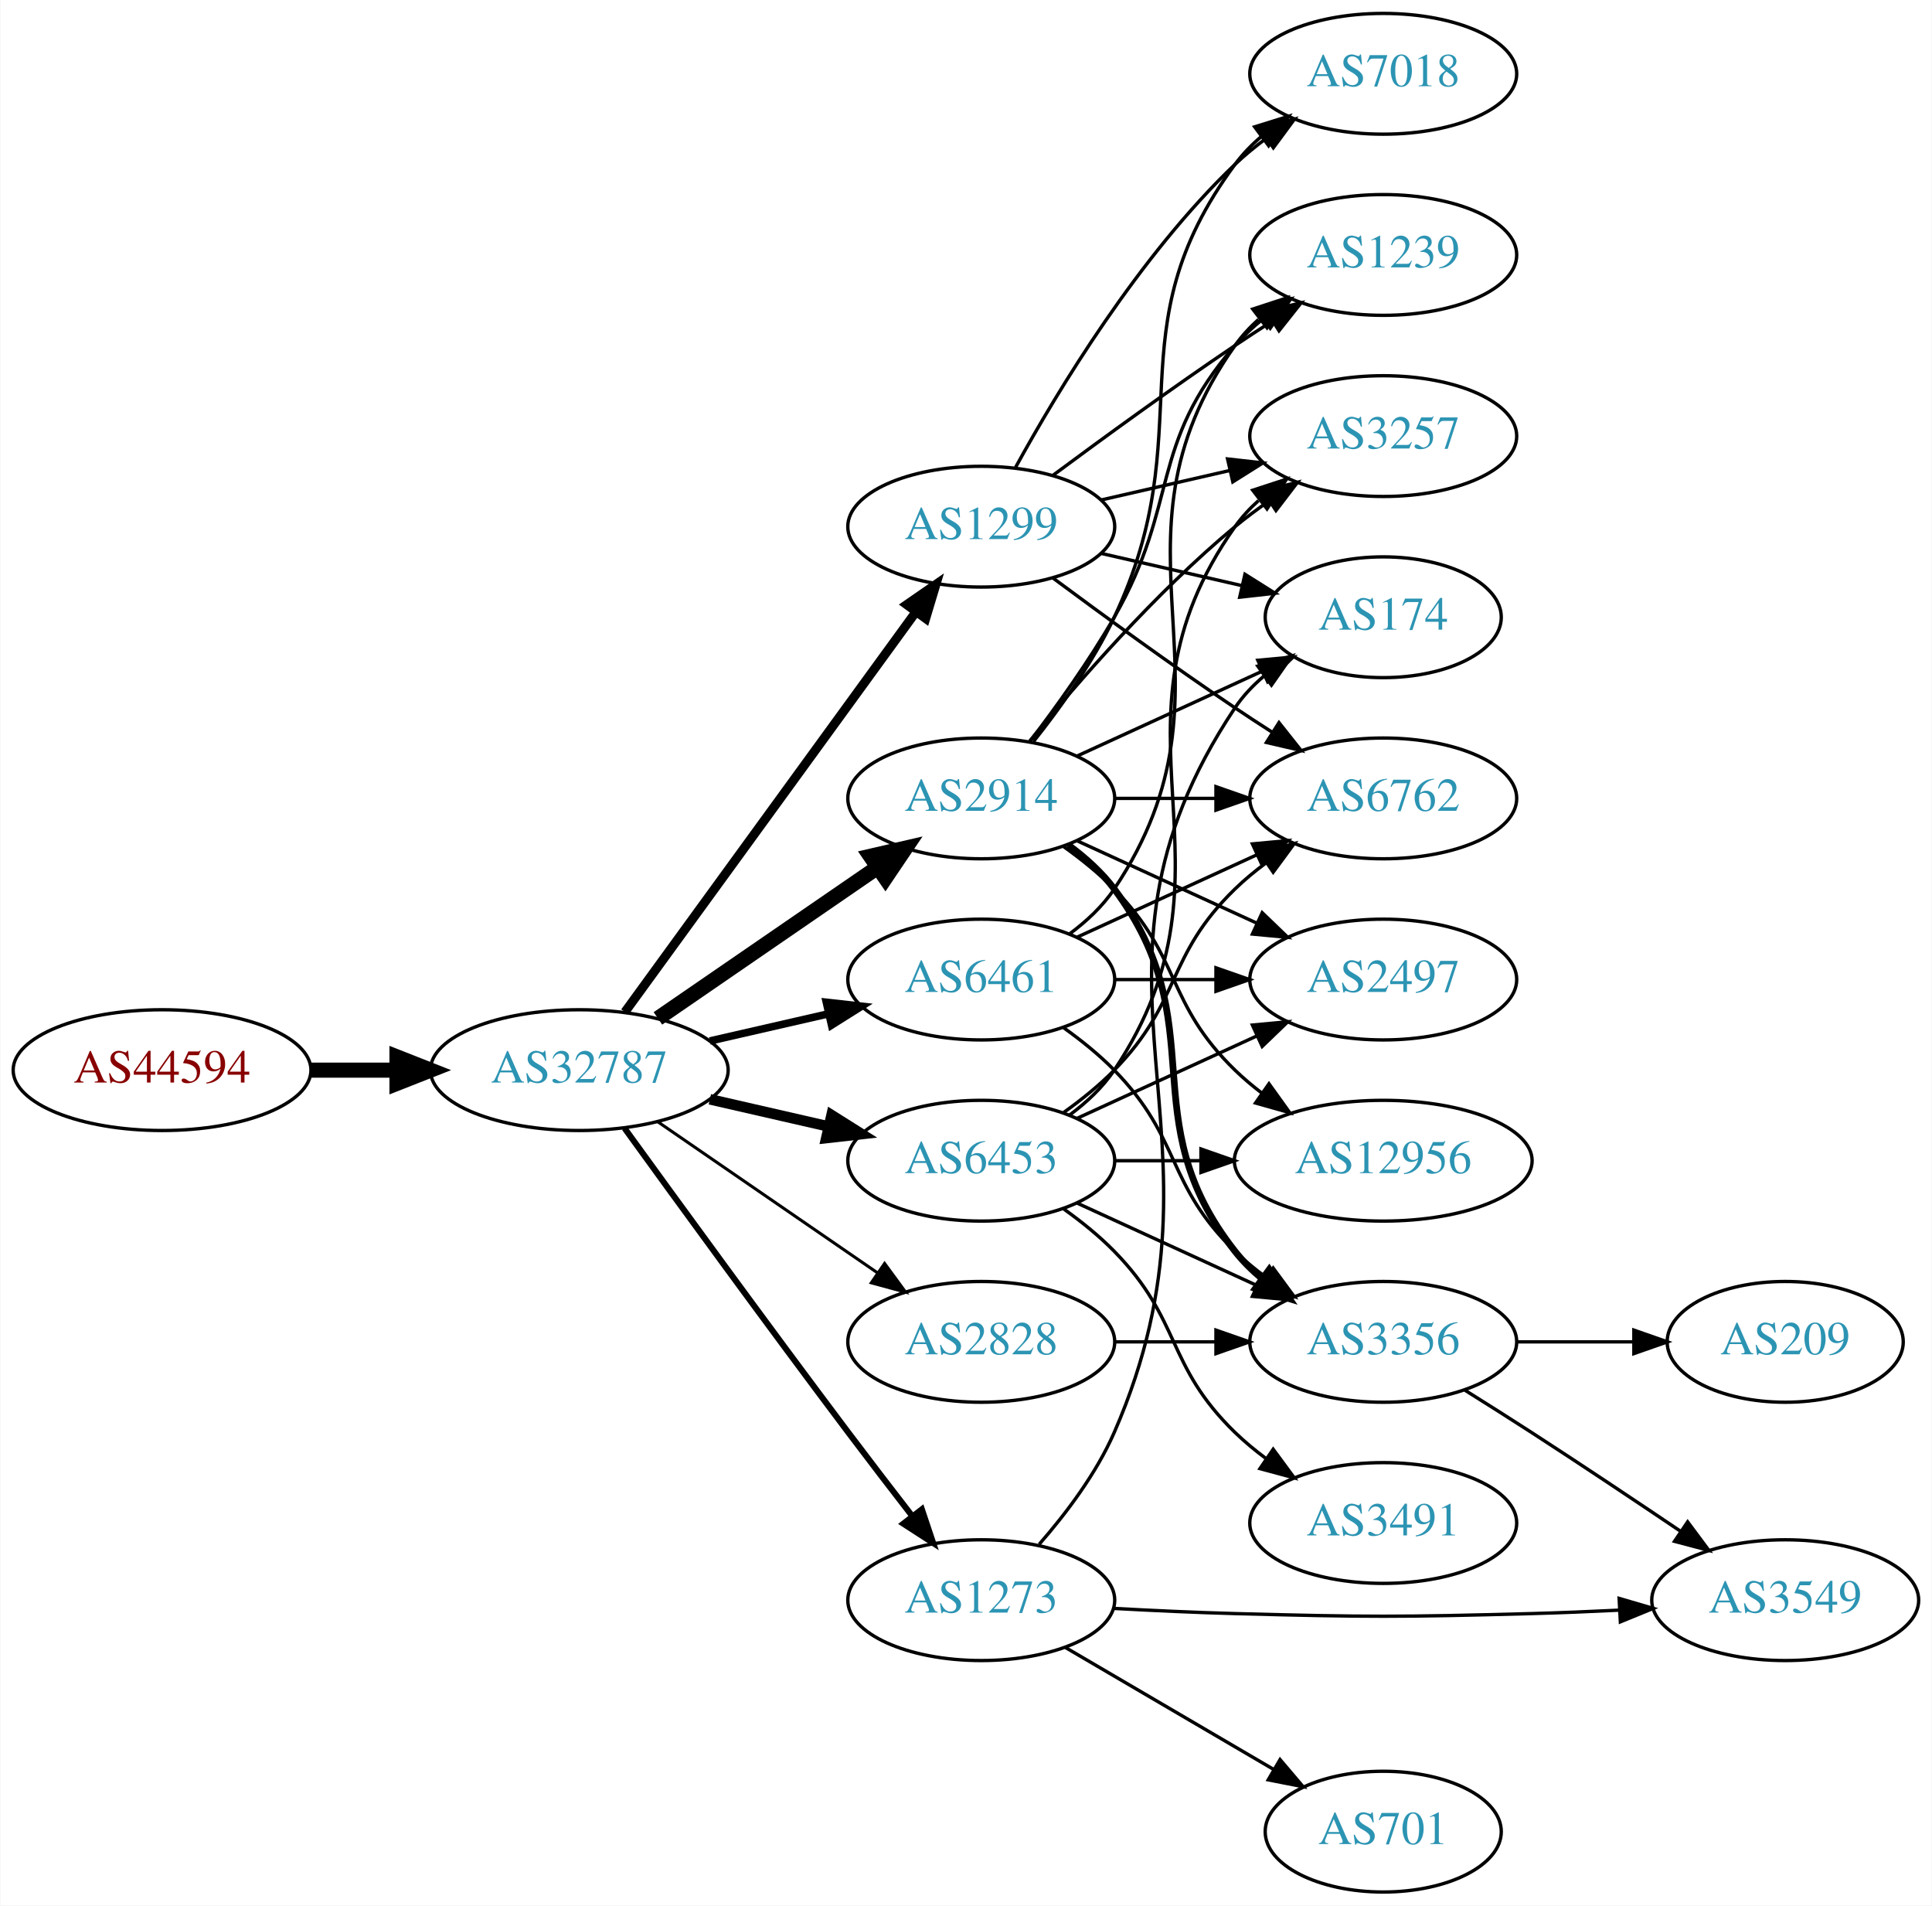
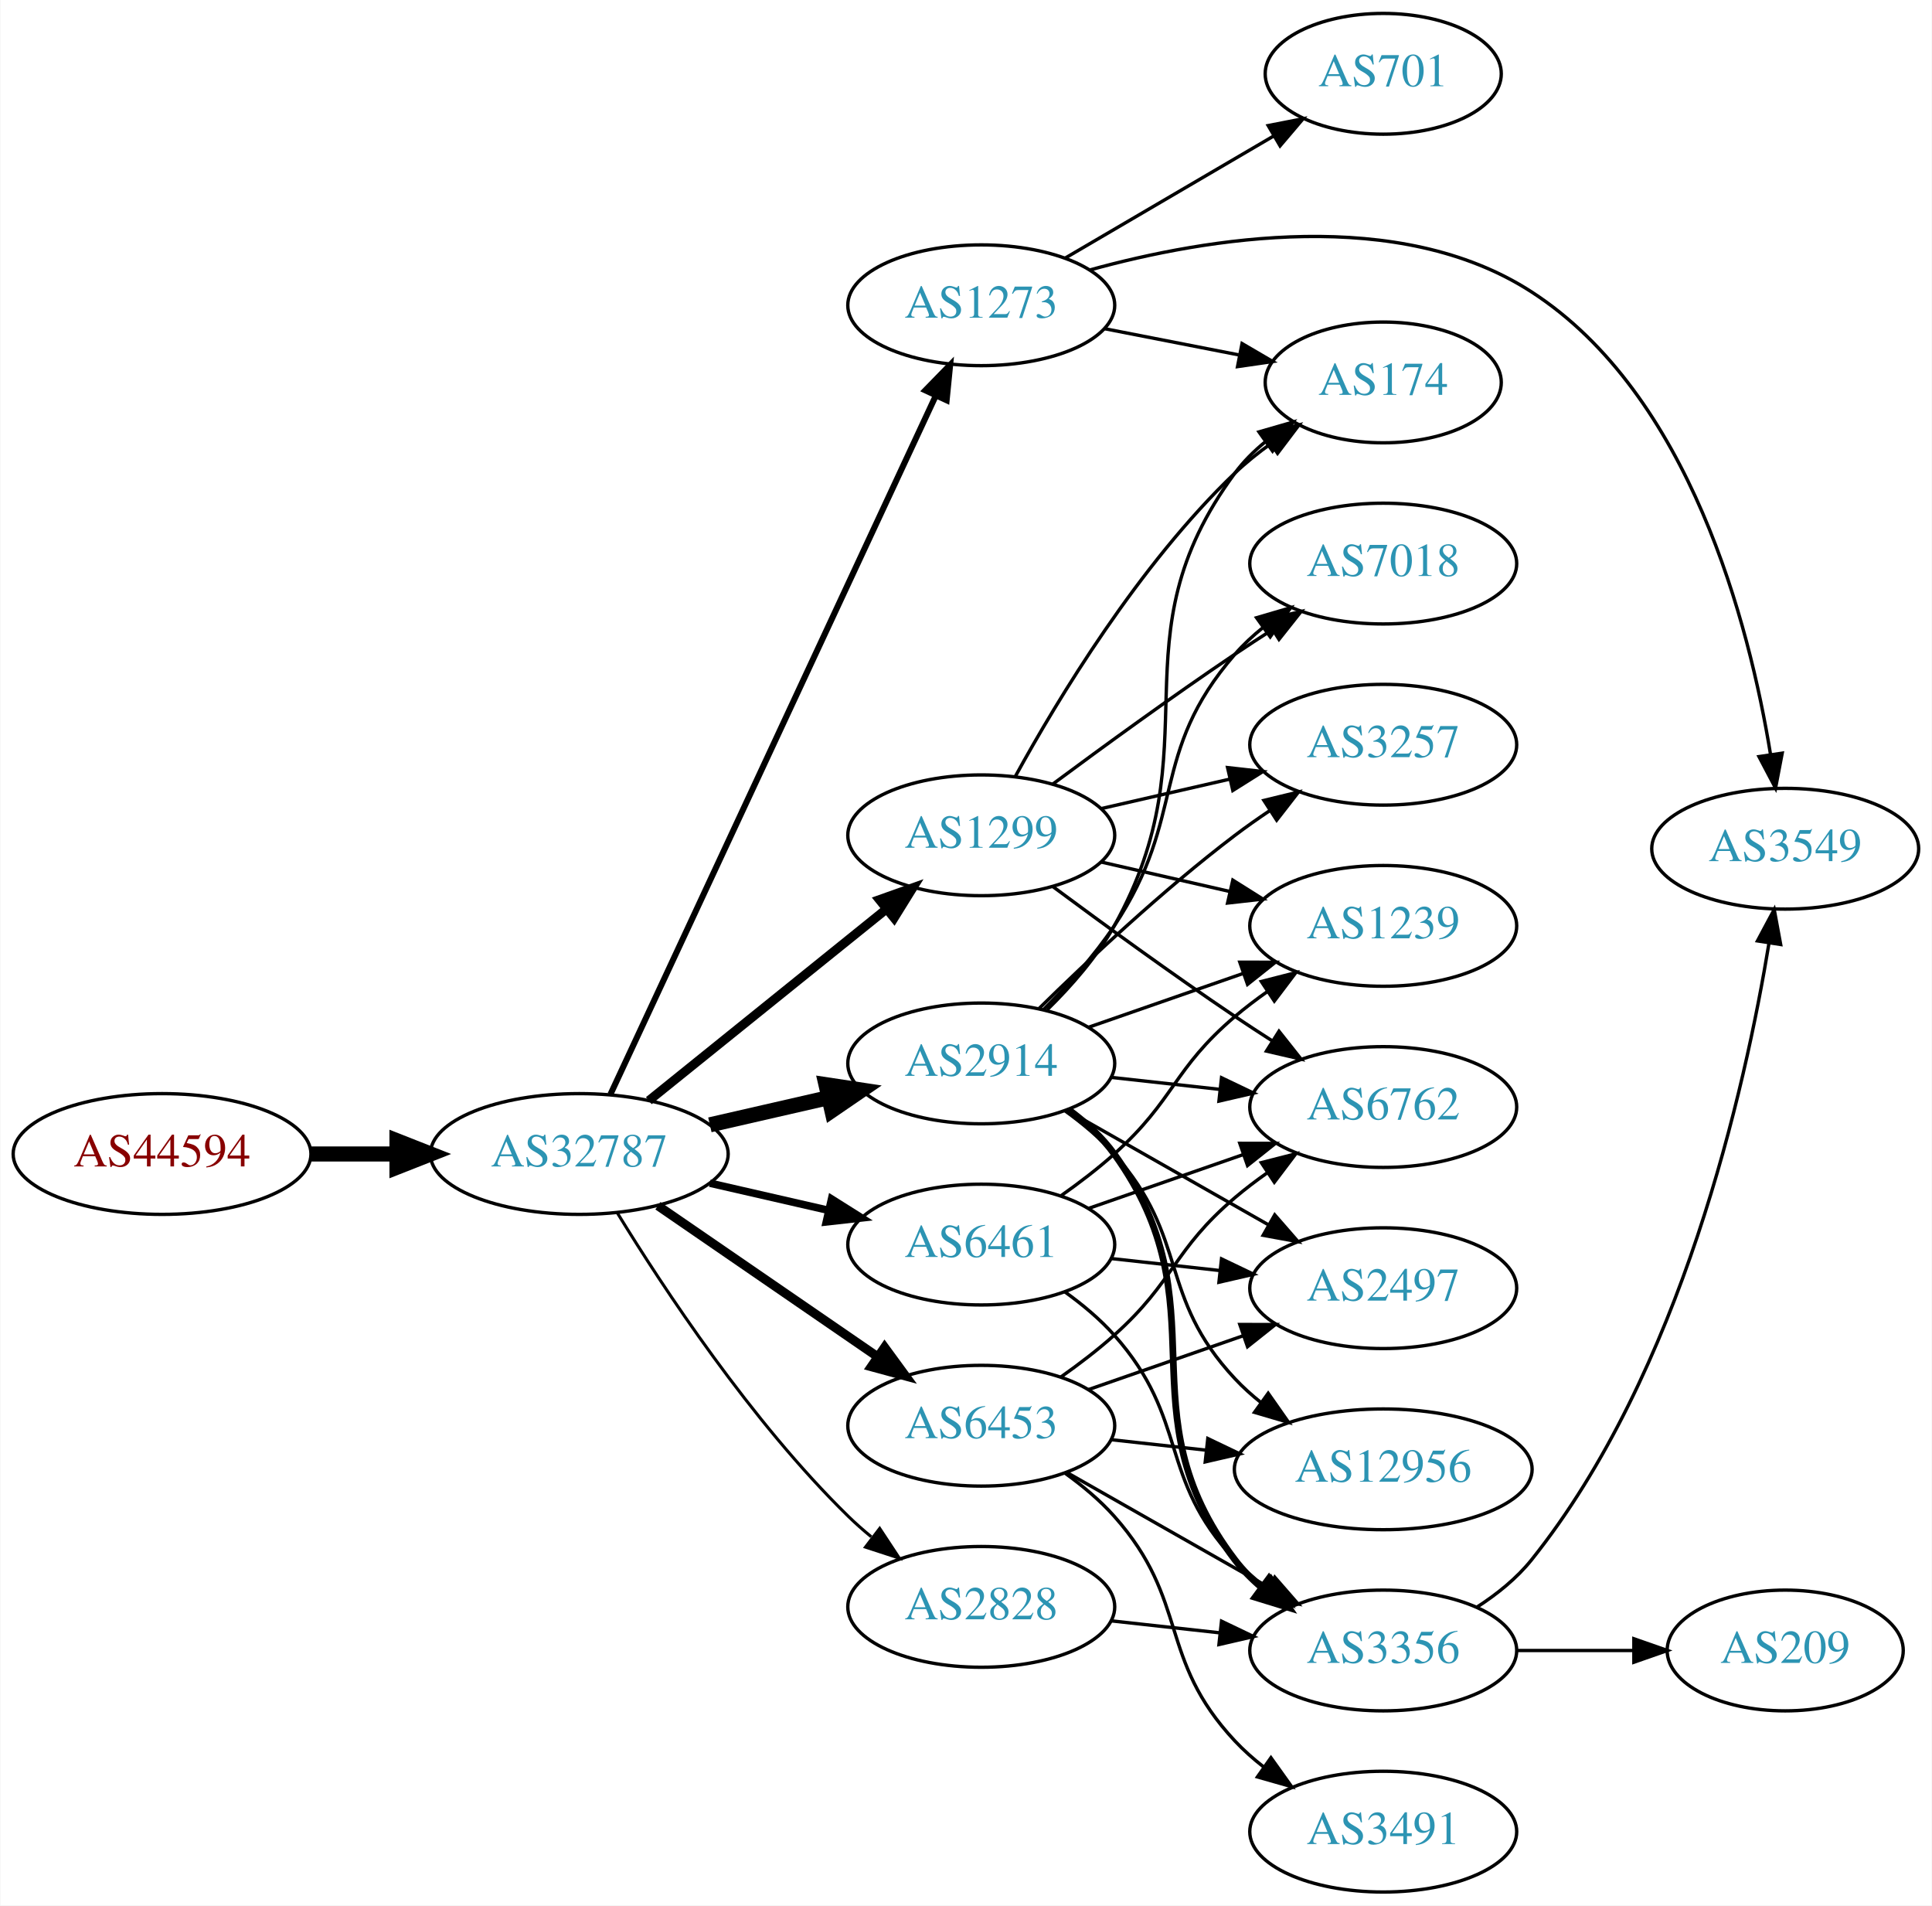
<svg xmlns="http://www.w3.org/2000/svg" xmlns:xlink="http://www.w3.org/1999/xlink" width="576pt" height="568pt" viewBox="0.00 0.00 575.76 568.00">
  <g id="graph0" class="graph" transform="scale(1 1) rotate(0) translate(4 564)">
    <polygon fill="white" stroke="none" points="-4,4 -4,-564 571.762,-564 571.762,4 -4,4" />
    <g id="node1" class="node">
      <g id="a_node1">
        <a xlink:href="/asn/44594" xlink:title="AS44594 ~ Austrian Airlines AG [AT]">
-           <ellipse fill="#ffffff" stroke="black" cx="44.196" cy="-245" rx="44.393" ry="18" />
-           <text text-anchor="middle" x="44.196" y="-241.3" font-family="Times,serif" font-size="14.00" fill="#880000">AS44594</text>
+           <ellipse fill="#ffffff" stroke="black" cx="44.196" cy="-220" rx="44.393" ry="18" />
+           <text text-anchor="middle" x="44.196" y="-216.3" font-family="Times,serif" font-size="14.00" fill="#880000">AS44594</text>
        </a>
      </g>
    </g>
    <g id="node2" class="node">
      <g id="a_node2">
        <a xlink:href="/asn/32787" xlink:title="AS32787 ~ Akamai Technologies, Inc. [US]">
-           <ellipse fill="#ffffff" stroke="black" cx="168.588" cy="-245" rx="44.393" ry="18" />
-           <text text-anchor="middle" x="168.588" y="-241.3" font-family="Times,serif" font-size="14.00" fill="#2c94b3">AS32787</text>
+           <ellipse fill="#ffffff" stroke="black" cx="168.588" cy="-220" rx="44.393" ry="18" />
+           <text text-anchor="middle" x="168.588" y="-216.3" font-family="Times,serif" font-size="14.00" fill="#2c94b3">AS32787</text>
        </a>
      </g>
    </g>
    <g id="edge1" class="edge">
-       <path fill="none" stroke="black" stroke-width="4.5" d="M88.692,-245C96.898,-245 105.569,-245 114.041,-245" />
-       <polygon fill="black" stroke="black" stroke-width="4.5" points="114.233,-248.938 124.233,-245 114.233,-241.063 114.233,-248.938" />
+       <path fill="none" stroke="black" stroke-width="4.5" d="M88.692,-220C96.898,-220 105.569,-220 114.041,-220" />
+       <polygon fill="black" stroke="black" stroke-width="4.5" points="114.233,-223.938 124.233,-220 114.233,-216.063 114.233,-223.938" />
    </g>
    <g id="node3" class="node">
      <g id="a_node3">
        <a xlink:href="/asn/2914" xlink:title="AS2914 ~ NTT America, Inc. [US]">
-           <ellipse fill="#ffffff" stroke="black" cx="288.431" cy="-326" rx="39.794" ry="18" />
-           <text text-anchor="middle" x="288.431" y="-322.3" font-family="Times,serif" font-size="14.00" fill="#2c94b3">AS2914</text>
+           <ellipse fill="#ffffff" stroke="black" cx="288.431" cy="-247" rx="39.794" ry="18" />
+           <text text-anchor="middle" x="288.431" y="-243.3" font-family="Times,serif" font-size="14.00" fill="#2c94b3">AS2914</text>
        </a>
      </g>
    </g>
    <g id="edge2" class="edge">
-       <path fill="none" stroke="black" stroke-width="4.5" d="M192.031,-260.426C210.612,-273.198 237.173,-291.455 257.553,-305.463" />
-       <polygon fill="black" stroke="black" stroke-width="4.5" points="255.396,-308.758 265.867,-311.178 259.856,-302.269 255.396,-308.758" />
+       <path fill="none" stroke="black" stroke-width="4.5" d="M207.523,-228.692C218.764,-231.267 231.176,-234.111 242.799,-236.774" />
+       <polygon fill="black" stroke="black" stroke-width="4.5" points="242.134,-240.661 252.761,-239.057 243.893,-232.985 242.134,-240.661" />
    </g>
    <g id="node4" class="node">
      <g id="a_node4">
-         <a xlink:href="/asn/1299" xlink:title="AS1299 ~ Telia Carrier [EU]">
-           <ellipse fill="#ffffff" stroke="black" cx="288.431" cy="-407" rx="39.794" ry="18" />
-           <text text-anchor="middle" x="288.431" y="-403.3" font-family="Times,serif" font-size="14.00" fill="#2c94b3">AS1299</text>
+         <a xlink:href="/asn/6453" xlink:title="AS6453 ~ TATA COMMUNICATIONS (AMERICA) INC [US]">
+           <ellipse fill="#ffffff" stroke="black" cx="288.431" cy="-139" rx="39.794" ry="18" />
+           <text text-anchor="middle" x="288.431" y="-135.3" font-family="Times,serif" font-size="14.00" fill="#2c94b3">AS6453</text>
        </a>
      </g>
    </g>
    <g id="edge3" class="edge">
-       <path fill="none" stroke="black" stroke-width="2.7" d="M182.199,-262.337C203.02,-290.96 244.683,-348.233 268.871,-381.486" />
-       <polygon fill="black" stroke="black" stroke-width="2.7" points="266.197,-383.76 274.91,-389.788 271.858,-379.642 266.197,-383.76" />
+       <path fill="none" stroke="black" stroke-width="2.7" d="M192.031,-204.574C210.612,-191.802 237.173,-173.545 257.553,-159.537" />
+       <polygon fill="black" stroke="black" stroke-width="2.7" points="259.609,-162.371 265.867,-153.822 255.643,-156.602 259.609,-162.371" />
    </g>
    <g id="node5" class="node">
      <g id="a_node5">
-         <a xlink:href="/asn/6461" xlink:title="AS6461 ~ Zayo Bandwidth [US]">
-           <ellipse fill="#ffffff" stroke="black" cx="288.431" cy="-272" rx="39.794" ry="18" />
-           <text text-anchor="middle" x="288.431" y="-268.3" font-family="Times,serif" font-size="14.00" fill="#2c94b3">AS6461</text>
+         <a xlink:href="/asn/1299" xlink:title="AS1299 ~ Telia Carrier [EU]">
+           <ellipse fill="#ffffff" stroke="black" cx="288.431" cy="-315" rx="39.794" ry="18" />
+           <text text-anchor="middle" x="288.431" y="-311.3" font-family="Times,serif" font-size="14.00" fill="#2c94b3">AS1299</text>
        </a>
      </g>
    </g>
    <g id="edge4" class="edge">
-       <path fill="none" stroke="black" stroke-width="2.25" d="M207.523,-253.692C218.764,-256.267 231.176,-259.111 242.799,-261.774" />
-       <polygon fill="black" stroke="black" stroke-width="2.25" points="242.232,-265.235 252.761,-264.057 243.795,-258.412 242.232,-265.235" />
+       <path fill="none" stroke="black" stroke-width="2.7" d="M189.312,-235.901C208.717,-251.544 238.503,-275.557 260.168,-293.021" />
+       <polygon fill="black" stroke="black" stroke-width="2.7" points="258.052,-295.812 268.034,-299.363 262.446,-290.362 258.052,-295.812" />
    </g>
    <g id="node6" class="node">
      <g id="a_node6">
-         <a xlink:href="/asn/6453" xlink:title="AS6453 ~ TATA COMMUNICATIONS (AMERICA) INC [US]">
-           <ellipse fill="#ffffff" stroke="black" cx="288.431" cy="-218" rx="39.794" ry="18" />
-           <text text-anchor="middle" x="288.431" y="-214.3" font-family="Times,serif" font-size="14.00" fill="#2c94b3">AS6453</text>
+         <a xlink:href="/asn/6461" xlink:title="AS6461 ~ Zayo Bandwidth [US]">
+           <ellipse fill="#ffffff" stroke="black" cx="288.431" cy="-193" rx="39.794" ry="18" />
+           <text text-anchor="middle" x="288.431" y="-189.3" font-family="Times,serif" font-size="14.00" fill="#2c94b3">AS6461</text>
        </a>
      </g>
    </g>
    <g id="edge5" class="edge">
-       <path fill="none" stroke="black" stroke-width="3.15" d="M207.523,-236.308C218.764,-233.733 231.176,-230.889 242.799,-228.226" />
-       <polygon fill="black" stroke="black" stroke-width="3.15" points="243.795,-231.588 252.761,-225.943 242.232,-224.765 243.795,-231.588" />
+       <path fill="none" stroke="black" stroke-width="2.25" d="M207.523,-211.308C218.764,-208.733 231.176,-205.889 242.799,-203.226" />
+       <polygon fill="black" stroke="black" stroke-width="2.25" points="243.795,-206.588 252.761,-200.943 242.232,-199.765 243.795,-206.588" />
    </g>
    <g id="node7" class="node">
      <g id="a_node7">
        <a xlink:href="/asn/2828" xlink:title="AS2828 ~ XO-AS15 [US]">
-           <ellipse fill="#ffffff" stroke="black" cx="288.431" cy="-164" rx="39.794" ry="18" />
-           <text text-anchor="middle" x="288.431" y="-160.3" font-family="Times,serif" font-size="14.00" fill="#2c94b3">AS2828</text>
+           <ellipse fill="#ffffff" stroke="black" cx="288.431" cy="-85" rx="39.794" ry="18" />
+           <text text-anchor="middle" x="288.431" y="-81.3" font-family="Times,serif" font-size="14.00" fill="#2c94b3">AS2828</text>
        </a>
      </g>
    </g>
    <g id="edge6" class="edge">
-       <path fill="none" stroke="black" stroke-width="0.9" d="M192.031,-229.574C210.612,-216.802 237.173,-198.545 257.553,-184.537" />
-       <polygon fill="black" stroke="black" stroke-width="0.9" points="259.609,-187.371 265.867,-178.822 255.643,-181.602 259.609,-187.371" />
+       <path fill="none" stroke="black" stroke-width="0.9" d="M179.854,-202.56C193.662,-180.009 219.851,-140.278 248.784,-112 250.924,-109.908 253.242,-107.863 255.642,-105.894" />
+       <polygon fill="black" stroke="black" stroke-width="0.9" points="258.152,-108.382 263.983,-99.536 253.908,-102.815 258.152,-108.382" />
    </g>
    <g id="node8" class="node">
      <g id="a_node8">
        <a xlink:href="/asn/1273" xlink:title="AS1273 ~ Vodafone Group PLC [EU]">
-           <ellipse fill="#ffffff" stroke="black" cx="288.431" cy="-87" rx="39.794" ry="18" />
-           <text text-anchor="middle" x="288.431" y="-83.3" font-family="Times,serif" font-size="14.00" fill="#2c94b3">AS1273</text>
+           <ellipse fill="#ffffff" stroke="black" cx="288.431" cy="-473" rx="39.794" ry="18" />
+           <text text-anchor="middle" x="288.431" y="-469.3" font-family="Times,serif" font-size="14.00" fill="#2c94b3">AS1273</text>
        </a>
      </g>
    </g>
    <g id="edge7" class="edge">
-       <path fill="none" stroke="black" stroke-width="1.8" d="M182.074,-227.692C197.567,-206.28 224.869,-168.763 248.784,-137 254.956,-128.804 261.775,-119.923 267.946,-111.953" />
-       <polygon fill="black" stroke="black" stroke-width="1.8" points="270.719,-114.088 274.087,-104.042 265.19,-109.795 270.719,-114.088" />
+       <path fill="none" stroke="black" stroke-width="1.8" d="M177.875,-237.79C198.202,-281.431 250.635,-394.002 274.841,-445.971" />
+       <polygon fill="black" stroke="black" stroke-width="1.8" points="271.758,-447.642 279.153,-455.229 278.104,-444.686 271.758,-447.642" />
    </g>
    <g id="node9" class="node">
      <g id="a_node9">
-         <a xlink:href="/asn/6762" xlink:title="AS6762 ~ TELECOM ITALIA SPARKLE S.p.A. [IT]">
-           <ellipse fill="#ffffff" stroke="black" cx="408.273" cy="-326" rx="39.794" ry="18" />
-           <text text-anchor="middle" x="408.273" y="-322.3" font-family="Times,serif" font-size="14.00" fill="#2c94b3">AS6762</text>
+         <a xlink:href="/asn/174" xlink:title="AS174 ~ Cogent Communications [US]">
+           <ellipse fill="#ffffff" stroke="black" cx="408.273" cy="-450" rx="35.194" ry="18" />
+           <text text-anchor="middle" x="408.273" y="-446.3" font-family="Times,serif" font-size="14.00" fill="#2c94b3">AS174</text>
        </a>
      </g>
    </g>
    <g id="edge8" class="edge">
-       <path fill="none" stroke="black" d="M328.343,-326C337.897,-326 348.246,-326 358.209,-326" />
-       <polygon fill="black" stroke="black" points="358.402,-329.5 368.402,-326 358.402,-322.5 358.402,-329.5" />
+       <path fill="none" stroke="black" d="M308.091,-263.012C315.255,-270.032 322.936,-278.771 328.077,-288 358.295,-342.248 327.174,-373.059 364.077,-423 366.62,-426.441 369.744,-429.545 373.139,-432.318" />
+       <polygon fill="black" stroke="black" points="371.226,-435.252 381.406,-438.186 375.278,-429.544 371.226,-435.252" />
    </g>
    <g id="node10" class="node">
      <g id="a_node10">
-         <a xlink:href="/asn/174" xlink:title="AS174 ~ Cogent Communications [US]">
-           <ellipse fill="#ffffff" stroke="black" cx="408.273" cy="-380" rx="35.194" ry="18" />
-           <text text-anchor="middle" x="408.273" y="-376.3" font-family="Times,serif" font-size="14.00" fill="#2c94b3">AS174</text>
+         <a xlink:href="/asn/6762" xlink:title="AS6762 ~ TELECOM ITALIA SPARKLE S.p.A. [IT]">
+           <ellipse fill="#ffffff" stroke="black" cx="408.273" cy="-234" rx="39.794" ry="18" />
+           <text text-anchor="middle" x="408.273" y="-230.3" font-family="Times,serif" font-size="14.00" fill="#2c94b3">AS6762</text>
        </a>
      </g>
    </g>
    <g id="edge9" class="edge">
-       <path fill="none" stroke="black" d="M317.06,-338.661C333.476,-346.183 354.457,-355.798 372.054,-363.861" />
-       <polygon fill="black" stroke="black" points="370.883,-367.174 381.432,-368.158 373.799,-360.811 370.883,-367.174" />
+       <path fill="none" stroke="black" d="M327.041,-242.851C337.352,-241.713 348.669,-240.465 359.47,-239.274" />
+       <polygon fill="black" stroke="black" points="360.06,-242.73 369.616,-238.154 359.293,-235.772 360.06,-242.73" />
    </g>
    <g id="node11" class="node">
      <g id="a_node11">
        <a xlink:href="/asn/1239" xlink:title="AS1239 ~ Sprint [US]">
-           <ellipse fill="#ffffff" stroke="black" cx="408.273" cy="-488" rx="39.794" ry="18" />
-           <text text-anchor="middle" x="408.273" y="-484.3" font-family="Times,serif" font-size="14.00" fill="#2c94b3">AS1239</text>
+           <ellipse fill="#ffffff" stroke="black" cx="408.273" cy="-288" rx="39.794" ry="18" />
+           <text text-anchor="middle" x="408.273" y="-284.3" font-family="Times,serif" font-size="14.00" fill="#2c94b3">AS1239</text>
        </a>
      </g>
    </g>
    <g id="edge10" class="edge">
-       <path fill="none" stroke="black" d="M302.892,-342.913C310.785,-353.27 320.634,-366.992 328.077,-380 347.642,-414.194 338.243,-431.258 364.077,-461 366.542,-463.838 369.379,-466.477 372.397,-468.906" />
-       <polygon fill="black" stroke="black" points="370.507,-471.858 380.675,-474.836 374.583,-466.167 370.507,-471.858" />
+       <path fill="none" stroke="black" d="M320.393,-257.772C334.489,-262.677 351.366,-268.548 366.479,-273.807" />
+       <polygon fill="black" stroke="black" points="365.514,-277.177 376.109,-277.157 367.815,-270.566 365.514,-277.177" />
    </g>
    <g id="node12" class="node">
      <g id="a_node12">
-         <a xlink:href="/asn/3356" xlink:title="AS3356 ~ LEVEL3 [US]">
-           <ellipse fill="#ffffff" stroke="black" cx="408.273" cy="-164" rx="39.794" ry="18" />
-           <text text-anchor="middle" x="408.273" y="-160.3" font-family="Times,serif" font-size="14.00" fill="#2c94b3">AS3356</text>
+         <a xlink:href="/asn/3356" xlink:title="AS3356 ~ Level 3 Parent, LLC [US]">
+           <ellipse fill="#ffffff" stroke="black" cx="408.273" cy="-72" rx="39.794" ry="18" />
+           <text text-anchor="middle" x="408.273" y="-68.3" font-family="Times,serif" font-size="14.00" fill="#2c94b3">AS3356</text>
        </a>
      </g>
    </g>
    <g id="edge11" class="edge">
-       <path fill="none" stroke="black" stroke-width="2" d="M314.362,-312.118C319.438,-308.389 324.356,-303.984 328.077,-299 358.349,-258.458 332.779,-230.754 364.077,-191 366.402,-188.047 369.146,-185.33 372.105,-182.853" />
-       <polygon fill="black" stroke="black" stroke-width="2" points="374.298,-185.585 380.302,-176.855 370.165,-179.936 374.298,-185.585" />
+       <path fill="none" stroke="black" stroke-width="2" d="M314.483,-233.207C319.553,-229.473 324.437,-225.044 328.077,-220 360.909,-174.502 330.092,-143.644 364.077,-99 366.354,-96.009 369.065,-93.267 372.004,-90.774" />
+       <polygon fill="black" stroke="black" stroke-width="2" points="374.198,-93.505 380.173,-84.755 370.046,-87.87 374.198,-93.505" />
    </g>
    <g id="node13" class="node">
      <g id="a_node13">
-         <a xlink:href="/asn/12956" xlink:title="AS12956 ~ TELXIUS [ES]">
-           <ellipse fill="#ffffff" stroke="black" cx="408.273" cy="-218" rx="44.393" ry="18" />
-           <text text-anchor="middle" x="408.273" y="-214.3" font-family="Times,serif" font-size="14.00" fill="#2c94b3">AS12956</text>
+         <a xlink:href="/asn/3257" xlink:title="AS3257 ~ GTT [DE]">
+           <ellipse fill="#ffffff" stroke="black" cx="408.273" cy="-342" rx="39.794" ry="18" />
+           <text text-anchor="middle" x="408.273" y="-338.3" font-family="Times,serif" font-size="14.00" fill="#2c94b3">AS3257</text>
        </a>
      </g>
    </g>
    <g id="edge12" class="edge">
-       <path fill="none" stroke="black" d="M313.025,-311.611C318.281,-307.852 323.613,-303.563 328.077,-299 348.25,-278.383 343.384,-265.094 364.077,-245 366.564,-242.586 369.301,-240.278 372.154,-238.1" />
-       <polygon fill="black" stroke="black" points="374.209,-240.934 380.39,-232.329 370.192,-235.202 374.209,-240.934" />
+       <path fill="none" stroke="black" d="M305.579,-263.296C320.216,-277.671 342.705,-298.795 364.077,-315 367.407,-317.525 370.979,-320.037 374.591,-322.456" />
+       <polygon fill="black" stroke="black" points="372.697,-325.399 382.994,-327.892 376.498,-319.522 372.697,-325.399" />
    </g>
    <g id="node14" class="node">
      <g id="a_node14">
        <a xlink:href="/asn/7018" xlink:title="AS7018 ~ AT&amp;T Services, Inc. [US]">
-           <ellipse fill="#ffffff" stroke="black" cx="408.273" cy="-542" rx="39.794" ry="18" />
-           <text text-anchor="middle" x="408.273" y="-538.3" font-family="Times,serif" font-size="14.00" fill="#2c94b3">AS7018</text>
+           <ellipse fill="#ffffff" stroke="black" cx="408.273" cy="-396" rx="39.794" ry="18" />
+           <text text-anchor="middle" x="408.273" y="-392.3" font-family="Times,serif" font-size="14.00" fill="#2c94b3">AS7018</text>
        </a>
      </g>
    </g>
    <g id="edge13" class="edge">
-       <path fill="none" stroke="black" d="M304.031,-342.991C312.118,-353.155 321.78,-366.655 328.077,-380 354.576,-436.159 327.174,-465.059 364.077,-515 366.311,-518.023 368.994,-520.786 371.914,-523.293" />
-       <polygon fill="black" stroke="black" points="369.94,-526.186 380.058,-529.331 374.109,-520.563 369.94,-526.186" />
+       <path fill="none" stroke="black" d="M306.988,-263.054C314.144,-270.212 322.117,-279.041 328.077,-288 349.898,-320.8 338.243,-339.258 364.077,-369 366.542,-371.838 369.379,-374.477 372.397,-376.906" />
+       <polygon fill="black" stroke="black" points="370.507,-379.858 380.675,-382.836 374.583,-374.167 370.507,-379.858" />
    </g>
    <g id="node15" class="node">
      <g id="a_node15">
-         <a xlink:href="/asn/3257" xlink:title="AS3257 ~ GTT [DE]">
-           <ellipse fill="#ffffff" stroke="black" cx="408.273" cy="-434" rx="39.794" ry="18" />
-           <text text-anchor="middle" x="408.273" y="-430.3" font-family="Times,serif" font-size="14.00" fill="#2c94b3">AS3257</text>
+         <a xlink:href="/asn/2497" xlink:title="AS2497 ~ Internet Initiative Japan Inc. [JP]">
+           <ellipse fill="#ffffff" stroke="black" cx="408.273" cy="-180" rx="39.794" ry="18" />
+           <text text-anchor="middle" x="408.273" y="-176.3" font-family="Times,serif" font-size="14.00" fill="#2c94b3">AS2497</text>
        </a>
      </g>
    </g>
    <g id="edge14" class="edge">
-       <path fill="none" stroke="black" d="M302.85,-343.065C316.964,-360.375 340.379,-387.345 364.077,-407 367.294,-409.668 370.794,-412.27 374.365,-414.741" />
-       <polygon fill="black" stroke="black" points="372.442,-417.666 382.721,-420.236 376.288,-411.817 372.442,-417.666" />
+       <path fill="none" stroke="black" d="M313.848,-233.118C331.307,-223.191 355.008,-209.716 374.169,-198.822" />
+       <polygon fill="black" stroke="black" points="375.924,-201.85 382.888,-193.865 372.464,-195.765 375.924,-201.85" />
    </g>
    <g id="node16" class="node">
      <g id="a_node16">
-         <a xlink:href="/asn/2497" xlink:title="AS2497 ~ Internet Initiative Japan Inc. [JP]">
-           <ellipse fill="#ffffff" stroke="black" cx="408.273" cy="-272" rx="39.794" ry="18" />
-           <text text-anchor="middle" x="408.273" y="-268.3" font-family="Times,serif" font-size="14.00" fill="#2c94b3">AS2497</text>
+         <a xlink:href="/asn/12956" xlink:title="AS12956 ~ TELXIUS [ES]">
+           <ellipse fill="#ffffff" stroke="black" cx="408.273" cy="-126" rx="44.393" ry="18" />
+           <text text-anchor="middle" x="408.273" y="-122.3" font-family="Times,serif" font-size="14.00" fill="#2c94b3">AS12956</text>
        </a>
      </g>
    </g>
    <g id="edge15" class="edge">
-       <path fill="none" stroke="black" d="M317.06,-313.339C333.017,-306.027 353.287,-296.739 370.57,-288.819" />
-       <polygon fill="black" stroke="black" points="372.185,-291.929 379.818,-284.581 369.269,-285.565 372.185,-291.929" />
+       <path fill="none" stroke="black" d="M313.346,-232.91C318.589,-229.14 323.834,-224.77 328.077,-220 350.545,-194.743 340.971,-177.674 364.077,-153 366.446,-150.47 369.102,-148.083 371.901,-145.852" />
+       <polygon fill="black" stroke="black" points="373.972,-148.674 380.052,-139.998 369.888,-142.989 373.972,-148.674" />
    </g>
    <g id="edge19" class="edge">
-       <path fill="none" stroke="black" d="M309.761,-391.723C324.623,-380.696 345.368,-365.593 364.077,-353 367.626,-350.611 371.377,-348.161 375.125,-345.758" />
-       <polygon fill="black" stroke="black" points="377.193,-348.591 383.774,-340.288 373.451,-342.675 377.193,-348.591" />
+       <path fill="none" stroke="black" d="M312.195,-153.546C317.594,-157.359 323.198,-161.633 328.077,-166 346.147,-182.172 345.6,-191.296 364.077,-207 367.099,-209.568 370.388,-212.065 373.757,-214.437" />
+       <polygon fill="black" stroke="black" points="371.927,-217.423 382.192,-220.045 375.802,-211.594 371.927,-217.423" />
+     </g>
+     <g id="edge18" class="edge">
+       <path fill="none" stroke="black" d="M313.848,-125.118C331.307,-115.191 355.008,-101.716 374.169,-90.822" />
+       <polygon fill="black" stroke="black" points="375.924,-93.85 382.888,-85.865 372.464,-87.765 375.924,-93.85" />
    </g>
    <g id="edge20" class="edge">
-       <path fill="none" stroke="black" d="M324.15,-399.045C337.243,-396.045 352.265,-392.604 365.906,-389.478" />
-       <polygon fill="black" stroke="black" points="367.047,-392.807 376.013,-387.162 365.484,-385.984 367.047,-392.807" />
-     </g>
-     <g id="edge18" class="edge">
-       <path fill="none" stroke="black" d="M309.761,-422.277C324.623,-433.304 345.368,-448.407 364.077,-461 367.626,-463.389 371.377,-465.839 375.125,-468.242" />
-       <polygon fill="black" stroke="black" points="373.451,-471.325 383.774,-473.712 377.193,-465.409 373.451,-471.325" />
+       <path fill="none" stroke="black" d="M320.393,-149.772C334.489,-154.677 351.366,-160.548 366.479,-165.807" />
+       <polygon fill="black" stroke="black" points="365.514,-169.177 376.109,-169.157 367.815,-162.566 365.514,-169.177" />
    </g>
    <g id="edge16" class="edge">
-       <path fill="none" stroke="black" d="M298.672,-424.713C311.218,-447.561 335.394,-487.611 364.077,-515 366.946,-517.739 370.134,-520.347 373.443,-522.785" />
-       <polygon fill="black" stroke="black" points="371.567,-525.742 381.803,-528.477 375.507,-519.956 371.567,-525.742" />
+       <path fill="none" stroke="black" d="M327.041,-134.851C336.044,-133.858 345.814,-132.78 355.337,-131.729" />
+       <polygon fill="black" stroke="black" points="355.97,-135.181 365.526,-130.605 355.202,-128.223 355.97,-135.181" />
+     </g>
+     <g id="node17" class="node">
+       <g id="a_node17">
+         <a xlink:href="/asn/3491" xlink:title="AS3491 ~ PCCW Global, Inc. [US]">
+           <ellipse fill="#ffffff" stroke="black" cx="408.273" cy="-18" rx="39.794" ry="18" />
+           <text text-anchor="middle" x="408.273" y="-14.3" font-family="Times,serif" font-size="14.00" fill="#2c94b3">AS3491</text>
+         </a>
+       </g>
    </g>
    <g id="edge17" class="edge">
-       <path fill="none" stroke="black" d="M324.15,-414.955C336.15,-417.704 349.771,-420.825 362.463,-423.733" />
-       <polygon fill="black" stroke="black" points="361.866,-427.187 372.395,-426.009 363.429,-420.364 361.866,-427.187" />
+       <path fill="none" stroke="black" d="M313.346,-124.91C318.589,-121.14 323.834,-116.77 328.077,-112 350.545,-86.743 340.971,-69.674 364.077,-45 366.646,-42.257 369.553,-39.68 372.614,-37.29" />
+       <polygon fill="black" stroke="black" points="374.794,-40.036 380.953,-31.415 370.763,-34.313 374.794,-40.036" />
+     </g>
+     <g id="edge24" class="edge">
+       <path fill="none" stroke="black" d="M298.672,-332.713C311.218,-355.561 335.394,-395.611 364.077,-423 367.331,-426.107 370.998,-429.046 374.785,-431.76" />
+       <polygon fill="black" stroke="black" points="372.887,-434.701 383.153,-437.322 376.762,-428.872 372.887,-434.701" />
+     </g>
+     <g id="edge25" class="edge">
+       <path fill="none" stroke="black" d="M309.761,-299.723C324.623,-288.696 345.368,-273.593 364.077,-261 367.626,-258.611 371.377,-256.161 375.125,-253.758" />
+       <polygon fill="black" stroke="black" points="377.193,-256.591 383.774,-248.288 373.451,-250.675 377.193,-256.591" />
+     </g>
+     <g id="edge27" class="edge">
+       <path fill="none" stroke="black" d="M324.15,-307.045C336.15,-304.296 349.771,-301.175 362.463,-298.267" />
+       <polygon fill="black" stroke="black" points="363.429,-301.636 372.395,-295.991 361.866,-294.813 363.429,-301.636" />
    </g>
    <g id="edge26" class="edge">
-       <path fill="none" stroke="black" d="M317.06,-284.661C333.017,-291.973 353.287,-301.261 370.57,-309.181" />
-       <polygon fill="black" stroke="black" points="369.269,-312.435 379.818,-313.419 372.185,-306.071 369.269,-312.435" />
-     </g>
-     <g id="edge25" class="edge">
-       <path fill="none" stroke="black" d="M314.75,-285.607C319.806,-289.351 324.617,-293.831 328.077,-299 369.102,-360.294 321.498,-400.775 364.077,-461 366.068,-463.816 368.455,-466.401 371.071,-468.76" />
-       <polygon fill="black" stroke="black" points="369.371,-471.865 379.44,-475.162 373.624,-466.306 369.371,-471.865" />
-     </g>
-     <g id="edge24" class="edge">
-       <path fill="none" stroke="black" d="M313.025,-257.611C318.281,-253.852 323.613,-249.563 328.077,-245 348.25,-224.383 343.384,-211.094 364.077,-191 366.922,-188.237 370.096,-185.614 373.396,-183.166" />
-       <polygon fill="black" stroke="black" points="375.462,-185.994 381.744,-177.462 371.513,-180.214 375.462,-185.994" />
+       <path fill="none" stroke="black" d="M324.15,-322.955C336.15,-325.704 349.771,-328.825 362.463,-331.733" />
+       <polygon fill="black" stroke="black" points="361.866,-335.187 372.395,-334.009 363.429,-328.364 361.866,-335.187" />
    </g>
    <g id="edge23" class="edge">
-       <path fill="none" stroke="black" d="M328.343,-272C337.897,-272 348.246,-272 358.209,-272" />
-       <polygon fill="black" stroke="black" points="358.402,-275.5 368.402,-272 358.402,-268.5 358.402,-275.5" />
+       <path fill="none" stroke="black" d="M309.761,-330.277C324.623,-341.304 345.368,-356.407 364.077,-369 367.626,-371.389 371.377,-373.839 375.125,-376.242" />
+       <polygon fill="black" stroke="black" points="373.451,-379.325 383.774,-381.712 377.193,-373.409 373.451,-379.325" />
+     </g>
+     <g id="edge28" class="edge">
+       <path fill="none" stroke="black" d="M320.393,-203.772C334.489,-208.677 351.366,-214.548 366.479,-219.807" />
+       <polygon fill="black" stroke="black" points="365.514,-223.177 376.109,-223.157 367.815,-216.566 365.514,-223.177" />
+     </g>
+     <g id="edge29" class="edge">
+       <path fill="none" stroke="black" d="M312.195,-207.546C317.594,-211.359 323.198,-215.633 328.077,-220 346.147,-236.172 345.6,-245.296 364.077,-261 367.099,-263.568 370.388,-266.065 373.757,-268.437" />
+       <polygon fill="black" stroke="black" points="371.927,-271.423 382.192,-274.045 375.802,-265.594 371.927,-271.423" />
    </g>
    <g id="edge30" class="edge">
-       <path fill="none" stroke="black" d="M313.025,-232.389C318.281,-236.148 323.613,-240.437 328.077,-245 348.25,-265.617 343.384,-278.906 364.077,-299 366.922,-301.763 370.096,-304.386 373.396,-306.834" />
-       <polygon fill="black" stroke="black" points="371.513,-309.786 381.744,-312.538 375.462,-304.006 371.513,-309.786" />
-     </g>
-     <g id="edge29" class="edge">
-       <path fill="none" stroke="black" d="M317.06,-205.339C333.017,-198.027 353.287,-188.739 370.57,-180.819" />
-       <polygon fill="black" stroke="black" points="372.185,-183.929 379.818,-176.581 369.269,-177.565 372.185,-183.929" />
+       <path fill="none" stroke="black" d="M313.346,-178.91C318.589,-175.14 323.834,-170.77 328.077,-166 350.545,-140.743 340.971,-123.674 364.077,-99 366.646,-96.257 369.553,-93.68 372.614,-91.29" />
+       <polygon fill="black" stroke="black" points="374.794,-94.036 380.953,-85.415 370.763,-88.313 374.794,-94.036" />
    </g>
    <g id="edge31" class="edge">
-       <path fill="none" stroke="black" d="M328.343,-218C336.446,-218 345.121,-218 353.648,-218" />
-       <polygon fill="black" stroke="black" points="353.925,-221.5 363.925,-218 353.925,-214.5 353.925,-221.5" />
+       <path fill="none" stroke="black" d="M327.041,-188.851C337.352,-187.713 348.669,-186.465 359.47,-185.274" />
+       <polygon fill="black" stroke="black" points="360.06,-188.73 369.616,-184.154 359.293,-181.772 360.06,-188.73" />
    </g>
    <g id="edge32" class="edge">
-       <path fill="none" stroke="black" d="M314.75,-231.607C319.806,-235.351 324.617,-239.831 328.077,-245 369.102,-306.294 321.498,-346.775 364.077,-407 366.068,-409.816 368.455,-412.401 371.071,-414.76" />
-       <polygon fill="black" stroke="black" points="369.371,-417.865 379.44,-421.162 373.624,-412.306 369.371,-417.865" />
-     </g>
-     <g id="edge27" class="edge">
-       <path fill="none" stroke="black" d="M317.06,-230.661C333.017,-237.973 353.287,-247.261 370.57,-255.181" />
-       <polygon fill="black" stroke="black" points="369.269,-258.435 379.818,-259.419 372.185,-252.071 369.269,-258.435" />
-     </g>
-     <g id="node19" class="node">
-       <g id="a_node19">
-         <a xlink:href="/asn/3491" xlink:title="AS3491 ~ PCCW Global, Inc. [US]">
-           <ellipse fill="#ffffff" stroke="black" cx="408.273" cy="-110" rx="39.794" ry="18" />
-           <text text-anchor="middle" x="408.273" y="-106.3" font-family="Times,serif" font-size="14.00" fill="#2c94b3">AS3491</text>
-         </a>
-       </g>
-     </g>
-     <g id="edge28" class="edge">
-       <path fill="none" stroke="black" d="M313.025,-203.611C318.281,-199.852 323.613,-195.563 328.077,-191 348.25,-170.383 343.384,-157.094 364.077,-137 366.922,-134.237 370.096,-131.614 373.396,-129.166" />
-       <polygon fill="black" stroke="black" points="375.462,-131.994 381.744,-123.462 371.513,-126.214 375.462,-131.994" />
+       <path fill="none" stroke="black" d="M327.041,-80.851C337.352,-79.713 348.669,-78.465 359.47,-77.273" />
+       <polygon fill="black" stroke="black" points="360.06,-80.73 369.616,-76.154 359.293,-73.772 360.06,-80.73" />
    </g>
    <g id="edge33" class="edge">
-       <path fill="none" stroke="black" d="M328.343,-164C337.897,-164 348.246,-164 358.209,-164" />
-       <polygon fill="black" stroke="black" points="358.402,-167.5 368.402,-164 358.402,-160.5 358.402,-167.5" />
-     </g>
-     <g id="edge36" class="edge">
-       <path fill="none" stroke="black" d="M305.71,-103.673C313.694,-112.802 322.722,-124.733 328.077,-137 367.013,-226.197 310.039,-272.056 364.077,-353 366.453,-356.558 369.473,-359.736 372.809,-362.549" />
-       <polygon fill="black" stroke="black" points="370.854,-365.455 381.013,-368.462 374.947,-359.776 370.854,-365.455" />
+       <path fill="none" stroke="black" d="M325.107,-466.037C337.722,-463.575 352.03,-460.782 365.131,-458.225" />
+       <polygon fill="black" stroke="black" points="366.178,-461.587 375.323,-456.236 364.837,-454.716 366.178,-461.587" />
    </g>
    <g id="node18" class="node">
      <g id="a_node18">
        <a xlink:href="/asn/3549" xlink:title="AS3549 ~ Level 3 Parent, LLC [US]">
-           <ellipse fill="#ffffff" stroke="black" cx="528.116" cy="-87" rx="39.794" ry="18" />
-           <text text-anchor="middle" x="528.116" y="-83.3" font-family="Times,serif" font-size="14.00" fill="#2c94b3">AS3549</text>
-         </a>
-       </g>
-     </g>
-     <g id="edge35" class="edge">
-       <path fill="none" stroke="black" d="M327.773,-84.551C339.427,-83.913 352.271,-83.316 364.077,-83 403.349,-81.949 413.198,-81.949 452.469,-83 460.955,-83.227 469.977,-83.599 478.708,-84.028" />
-       <polygon fill="black" stroke="black" points="478.605,-87.527 488.773,-84.551 478.969,-80.536 478.605,-87.527" />
+           <ellipse fill="#ffffff" stroke="black" cx="528.116" cy="-311" rx="39.794" ry="18" />
+           <text text-anchor="middle" x="528.116" y="-307.3" font-family="Times,serif" font-size="14.00" fill="#2c94b3">AS3549</text>
+         </a>
+       </g>
+     </g>
+     <g id="edge34" class="edge">
+       <path fill="none" stroke="black" d="M320.765,-483.513C355.825,-493.21 412.885,-502.602 452.469,-477 499.763,-446.412 517.386,-377.945 523.729,-339.175" />
+       <polygon fill="black" stroke="black" points="527.22,-339.491 525.234,-329.084 520.297,-338.458 527.22,-339.491" />
    </g>
    <g id="node20" class="node">
      <g id="a_node20">
        <a xlink:href="/asn/701" xlink:title="AS701 ~ UUNET [US]">
-           <ellipse fill="#ffffff" stroke="black" cx="408.273" cy="-18" rx="35.194" ry="18" />
-           <text text-anchor="middle" x="408.273" y="-14.3" font-family="Times,serif" font-size="14.00" fill="#2c94b3">AS701</text>
-         </a>
-       </g>
-     </g>
-     <g id="edge34" class="edge">
-       <path fill="none" stroke="black" d="M313.562,-72.87C331.467,-62.387 356.048,-47.994 375.543,-36.579" />
-       <polygon fill="black" stroke="black" points="377.514,-39.481 384.375,-31.407 373.977,-33.44 377.514,-39.481" />
-     </g>
-     <g id="node17" class="node">
-       <g id="a_node17">
+           <ellipse fill="#ffffff" stroke="black" cx="408.273" cy="-542" rx="35.194" ry="18" />
+           <text text-anchor="middle" x="408.273" y="-538.3" font-family="Times,serif" font-size="14.00" fill="#2c94b3">AS701</text>
+         </a>
+       </g>
+     </g>
+     <g id="edge35" class="edge">
+       <path fill="none" stroke="black" d="M313.562,-487.13C331.467,-497.613 356.048,-512.006 375.543,-523.421" />
+       <polygon fill="black" stroke="black" points="373.977,-526.56 384.375,-528.593 377.514,-520.519 373.977,-526.56" />
+     </g>
+     <g id="edge21" class="edge">
+       <path fill="none" stroke="black" d="M436.179,-84.908C442.169,-88.771 448.046,-93.478 452.469,-99 497.204,-154.848 516.152,-239.468 523.303,-282.982" />
+       <polygon fill="black" stroke="black" points="519.845,-283.524 524.839,-292.868 526.762,-282.449 519.845,-283.524" />
+     </g>
+     <g id="node19" class="node">
+       <g id="a_node19">
        <a xlink:href="/asn/209" xlink:title="AS209 ~ CenturyLink Communications, LLC [US]">
-           <ellipse fill="#ffffff" stroke="black" cx="528.116" cy="-164" rx="35.194" ry="18" />
-           <text text-anchor="middle" x="528.116" y="-160.3" font-family="Times,serif" font-size="14.00" fill="#2c94b3">AS209</text>
-         </a>
-       </g>
-     </g>
-     <g id="edge21" class="edge">
-       <path fill="none" stroke="black" d="M448.186,-164C459.273,-164 471.432,-164 482.815,-164" />
-       <polygon fill="black" stroke="black" points="482.996,-167.5 492.996,-164 482.996,-160.5 482.996,-167.5" />
+           <ellipse fill="#ffffff" stroke="black" cx="528.116" cy="-72" rx="35.194" ry="18" />
+           <text text-anchor="middle" x="528.116" y="-68.3" font-family="Times,serif" font-size="14.00" fill="#2c94b3">AS209</text>
+         </a>
+       </g>
    </g>
    <g id="edge22" class="edge">
-       <path fill="none" stroke="black" d="M432.673,-149.561C439.114,-145.535 446.084,-141.132 452.469,-137 467.186,-127.475 483.367,-116.678 496.891,-107.56" />
-       <polygon fill="black" stroke="black" points="499.027,-110.341 505.352,-101.841 495.107,-104.541 499.027,-110.341" />
+       <path fill="none" stroke="black" d="M448.186,-72C459.273,-72 471.432,-72 482.815,-72" />
+       <polygon fill="black" stroke="black" points="482.996,-75.5 492.996,-72 482.996,-68.5 482.996,-75.5" />
    </g>
  </g>
</svg>
